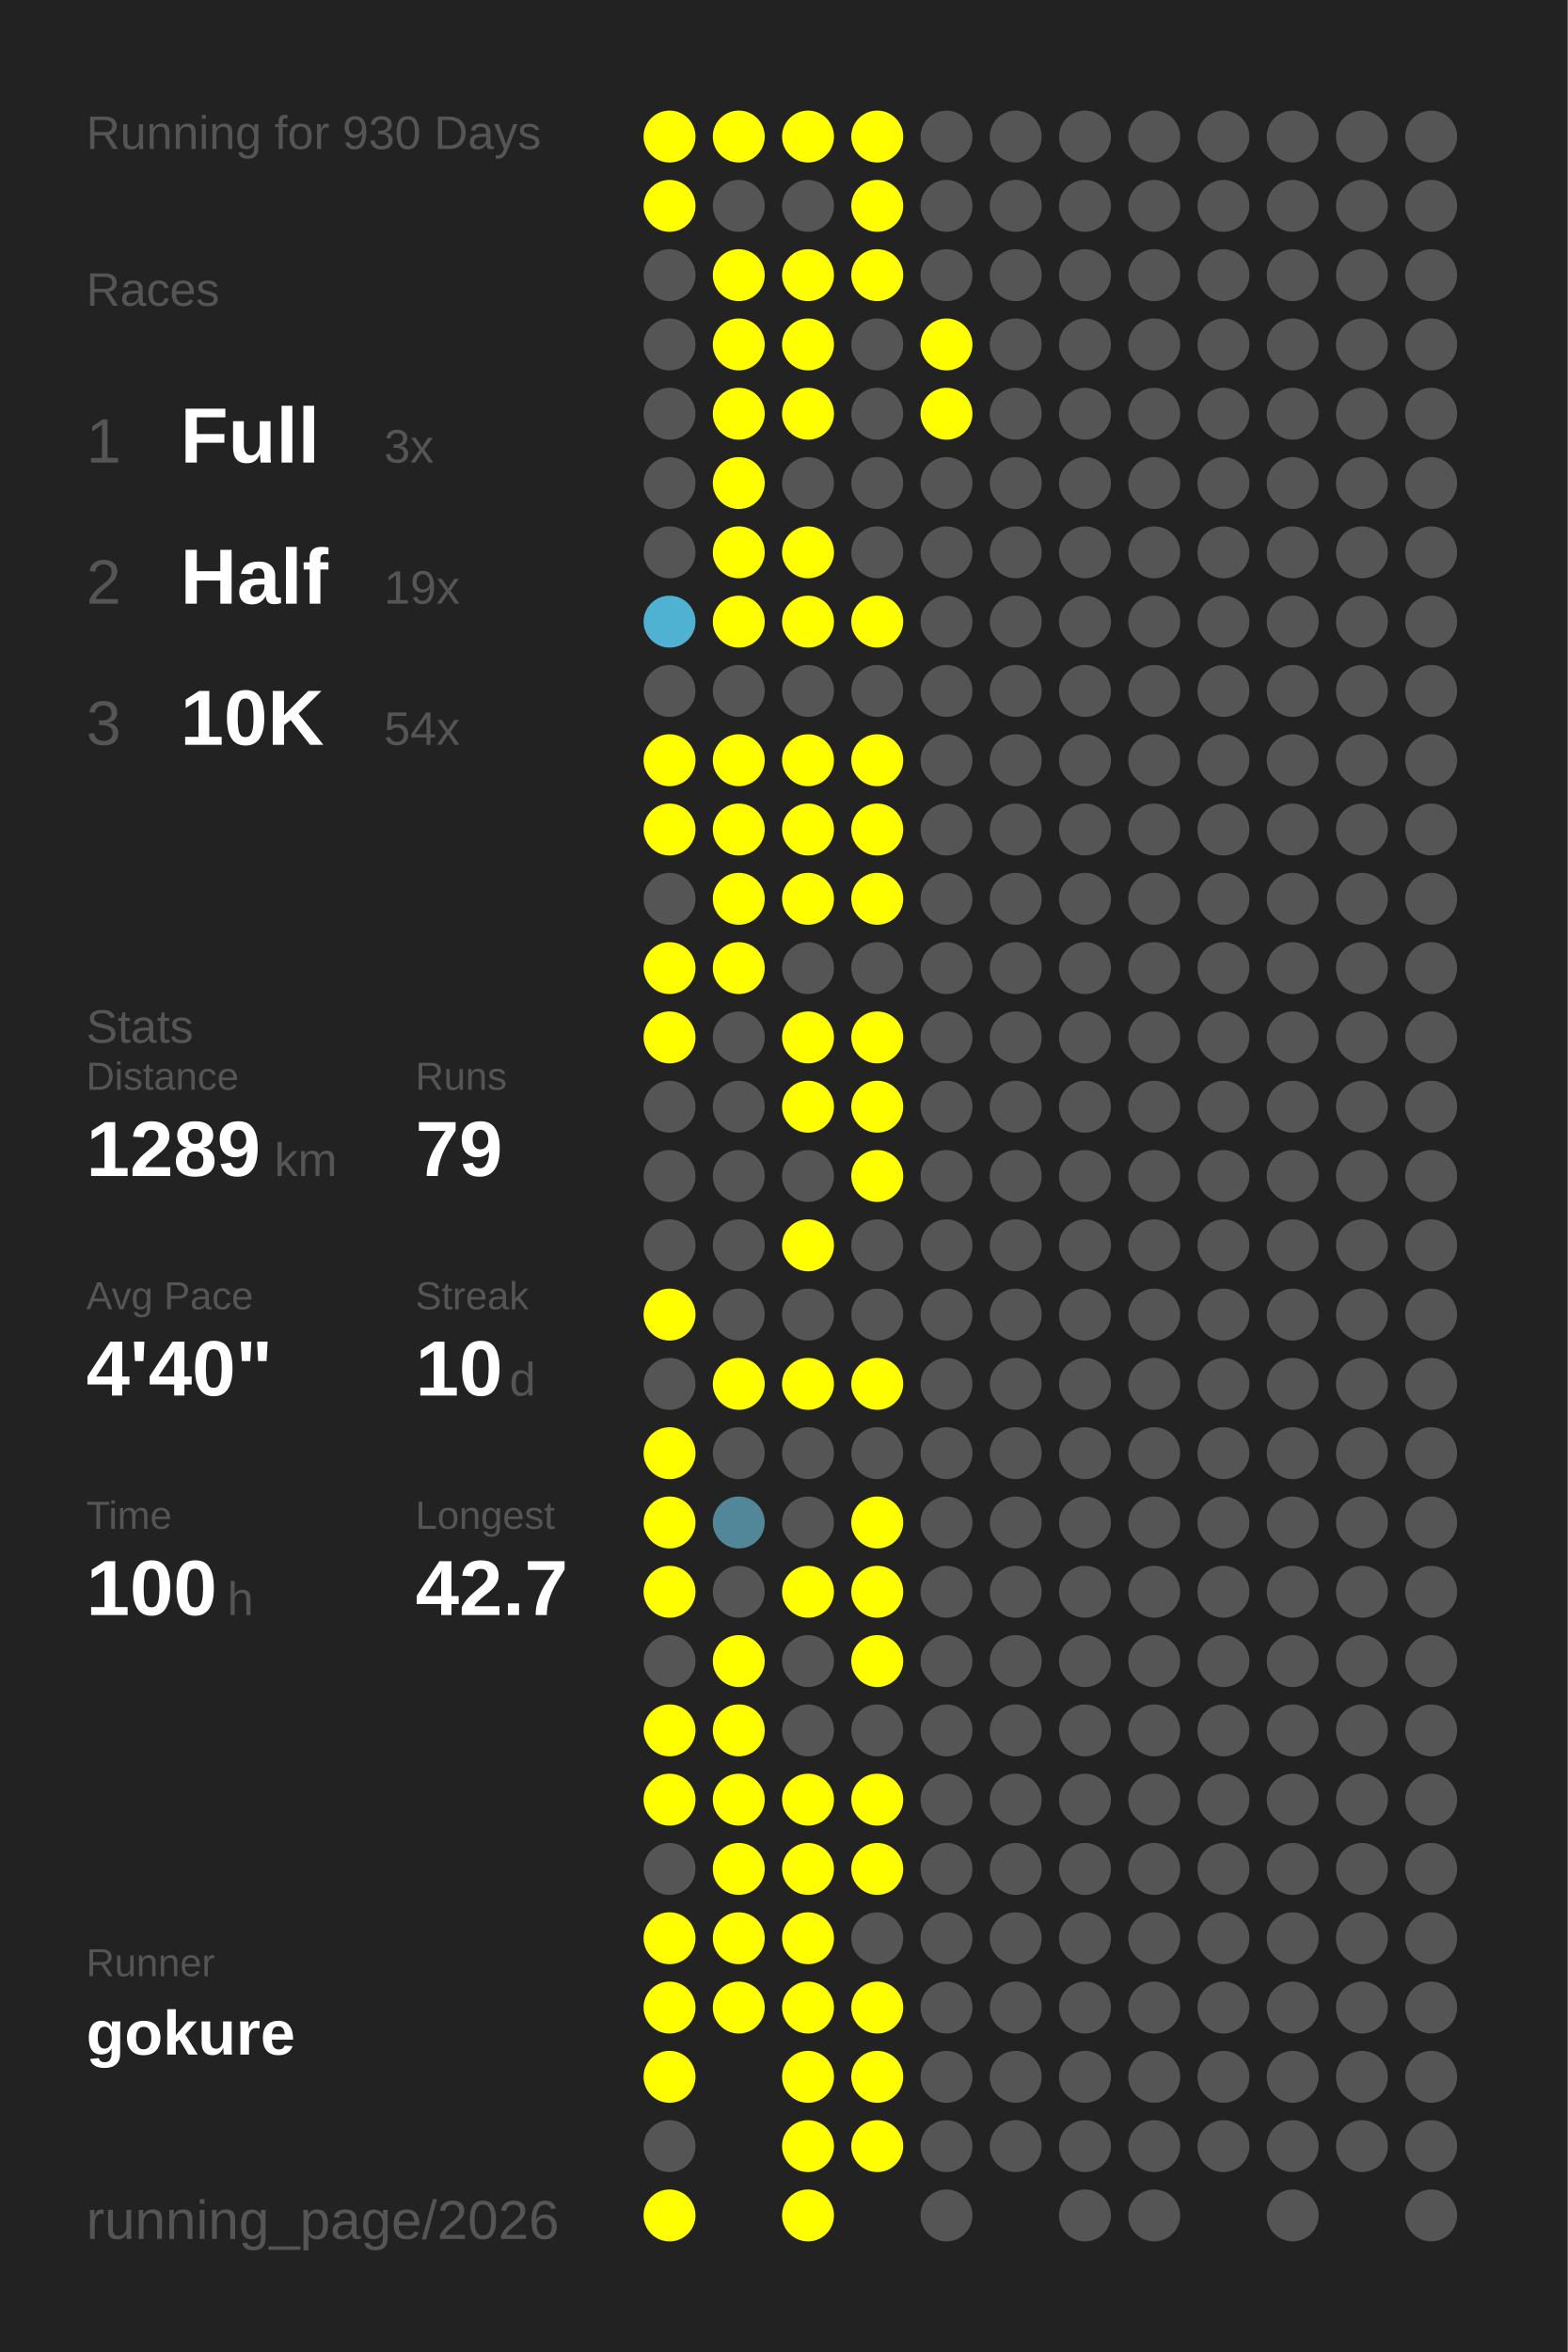
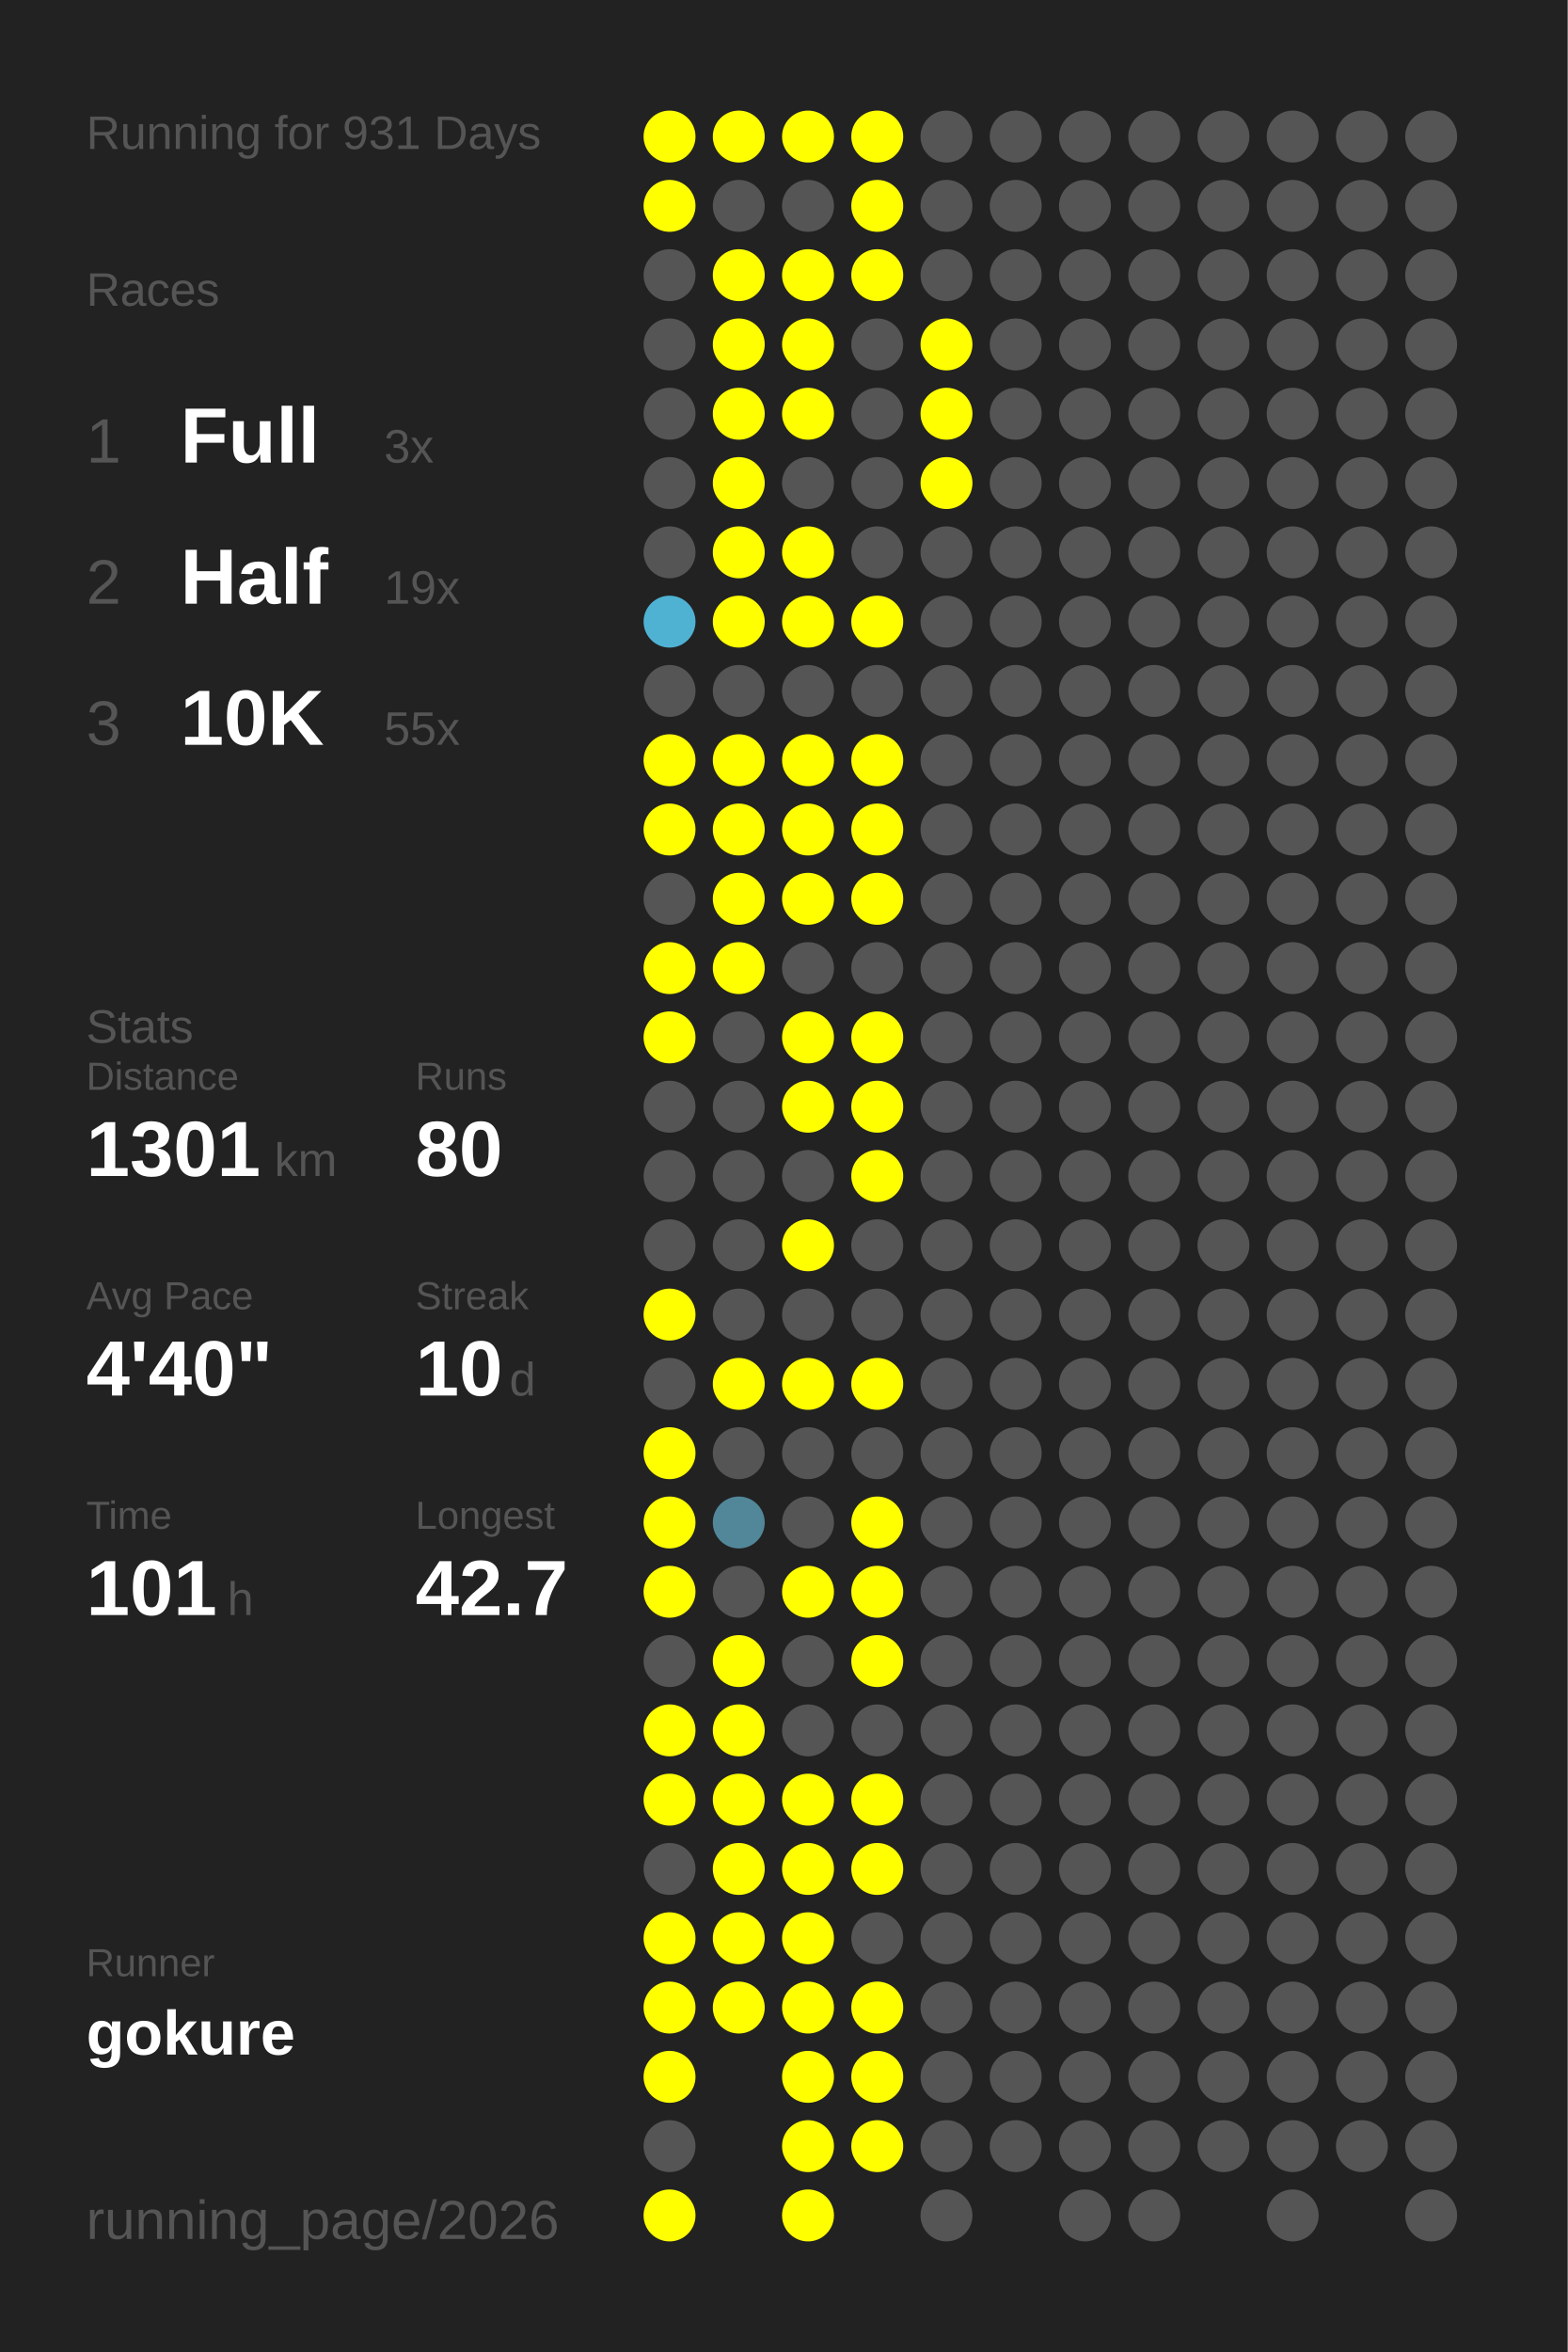
<svg xmlns="http://www.w3.org/2000/svg" baseProfile="full" height="300mm" version="1.1" viewBox="0,0,200,300" width="200mm">
  <defs />
  <rect fill="#222222" height="300" width="200" x="0" y="0" />
-   <text fill="#555555" style="font-size:6px; font-family:Arial;" x="11" y="19">Running for 930 Days</text>
+   <text fill="#555555" style="font-size:6px; font-family:Arial;" x="11" y="19">Running for 931 Days</text>
  <text fill="#555555" style="font-size:6px; font-family:Arial;" x="11" y="39">Races</text>
  <text fill="#555555" style="font-size:8px; font-family:Arial;" x="11" y="59">1</text>
  <text fill="#FFFFFF" style="font-size:10px; font-family:Arial; font-weight:bold;" x="23" y="59">Full</text>
  <text fill="#555555" style="font-size:6px; font-family:Arial;" x="49" y="59">3x</text>
  <text fill="#555555" style="font-size:8px; font-family:Arial;" x="11" y="77">2</text>
  <text fill="#FFFFFF" style="font-size:10px; font-family:Arial; font-weight:bold;" x="23" y="77">Half</text>
  <text fill="#555555" style="font-size:6px; font-family:Arial;" x="49" y="77">19x</text>
  <text fill="#555555" style="font-size:8px; font-family:Arial;" x="11" y="95">3</text>
  <text fill="#FFFFFF" style="font-size:10px; font-family:Arial; font-weight:bold;" x="23" y="95">10K</text>
-   <text fill="#555555" style="font-size:6px; font-family:Arial;" x="49" y="95">54x</text>
+   <text fill="#555555" style="font-size:6px; font-family:Arial;" x="49" y="95">55x</text>
  <text fill="#555555" style="font-size:6px; font-family:Arial;" x="11" y="133">Stats</text>
  <text fill="#555555" style="font-size:5px; font-family:Arial;" x="11" y="139">Distance</text>
-   <text fill="#FFFFFF" style="font-size:10px; font-family:Arial; font-weight:bold;" x="11" y="150">1289</text>
+   <text fill="#FFFFFF" style="font-size:10px; font-family:Arial; font-weight:bold;" x="11" y="150">1301</text>
  <text fill="#555555" style="font-size:6px; font-family:Arial;" x="35" y="150">km</text>
  <text fill="#555555" style="font-size:5px; font-family:Arial;" x="53" y="139">Runs</text>
-   <text fill="#FFFFFF" style="font-size:10px; font-family:Arial; font-weight:bold;" x="53" y="150">79</text>
+   <text fill="#FFFFFF" style="font-size:10px; font-family:Arial; font-weight:bold;" x="53" y="150">80</text>
  <text fill="#555555" style="font-size:5px; font-family:Arial;" x="11" y="167">Avg Pace</text>
  <text fill="#FFFFFF" style="font-size:10px; font-family:Arial; font-weight:bold;" x="11" y="178">4'40"</text>
  <text fill="#555555" style="font-size:5px; font-family:Arial;" x="53" y="167">Streak</text>
  <text fill="#FFFFFF" style="font-size:10px; font-family:Arial; font-weight:bold;" x="53" y="178">10</text>
  <text fill="#555555" style="font-size:6px; font-family:Arial;" x="65" y="178">d</text>
  <text fill="#555555" style="font-size:5px; font-family:Arial;" x="11" y="195">Time</text>
-   <text fill="#FFFFFF" style="font-size:10px; font-family:Arial; font-weight:bold;" x="11" y="206">100</text>
+   <text fill="#FFFFFF" style="font-size:10px; font-family:Arial; font-weight:bold;" x="11" y="206">101</text>
  <text fill="#555555" style="font-size:6px; font-family:Arial;" x="29" y="206">h</text>
  <text fill="#555555" style="font-size:5px; font-family:Arial;" x="53" y="195">Longest</text>
  <text fill="#FFFFFF" style="font-size:10px; font-family:Arial; font-weight:bold;" x="53" y="206">42.7</text>
  <text fill="#555555" style="font-size:5px; font-family:Arial;" x="11" y="252.065">Runner</text>
  <text fill="#FFFFFF" style="font-size:8px; font-family:Arial; font-weight:bold;" x="11" y="262.065">gokure</text>
  <text fill="#555555" style="font-size:7px; font-family:Arial;" x="11" y="285.581">running_page/2026</text>
  <circle cx="85.417" cy="17.419" fill="#FFFF00" r="3.312" />
  <circle cx="85.417" cy="26.258" fill="#FFFF00" r="3.312" />
  <circle cx="85.417" cy="35.097" fill="#555555" r="3.312" />
  <circle cx="85.417" cy="43.935" fill="#555555" r="3.312" />
  <circle cx="85.417" cy="52.774" fill="#555555" r="3.312" />
  <circle cx="85.417" cy="61.613" fill="#555555" r="3.312" />
  <circle cx="85.417" cy="70.452" fill="#555555" r="3.312" />
  <circle cx="85.417" cy="79.29" fill="#4fb2d3" r="3.312" />
  <circle cx="85.417" cy="88.129" fill="#555555" r="3.312" />
  <circle cx="85.417" cy="96.968" fill="#FFFF00" r="3.312" />
  <circle cx="85.417" cy="105.806" fill="#FFFF00" r="3.312" />
  <circle cx="85.417" cy="114.645" fill="#555555" r="3.312" />
  <circle cx="85.417" cy="123.484" fill="#FFFF00" r="3.312" />
  <circle cx="85.417" cy="132.323" fill="#FFFF00" r="3.312" />
  <circle cx="85.417" cy="141.161" fill="#555555" r="3.312" />
  <circle cx="85.417" cy="150" fill="#555555" r="3.312" />
  <circle cx="85.417" cy="158.839" fill="#555555" r="3.312" />
  <circle cx="85.417" cy="167.677" fill="#FFFF00" r="3.312" />
  <circle cx="85.417" cy="176.516" fill="#555555" r="3.312" />
  <circle cx="85.417" cy="185.355" fill="#FFFF00" r="3.312" />
  <circle cx="85.417" cy="194.194" fill="#FFFF00" r="3.312" />
  <circle cx="85.417" cy="203.032" fill="#FFFF00" r="3.312" />
  <circle cx="85.417" cy="211.871" fill="#555555" r="3.312" />
  <circle cx="85.417" cy="220.71" fill="#FFFF00" r="3.312" />
  <circle cx="85.417" cy="229.548" fill="#FFFF00" r="3.312" />
  <circle cx="85.417" cy="238.387" fill="#555555" r="3.312" />
  <circle cx="85.417" cy="247.226" fill="#FFFF00" r="3.312" />
  <circle cx="85.417" cy="256.065" fill="#FFFF00" r="3.312" />
  <circle cx="85.417" cy="264.903" fill="#FFFF00" r="3.312" />
  <circle cx="85.417" cy="273.742" fill="#555555" r="3.312" />
  <circle cx="85.417" cy="282.581" fill="#FFFF00" r="3.312" />
  <circle cx="94.25" cy="17.419" fill="#FFFF00" r="3.312" />
  <circle cx="94.25" cy="26.258" fill="#555555" r="3.312" />
  <circle cx="94.25" cy="35.097" fill="#FFFF00" r="3.312" />
  <circle cx="94.25" cy="43.935" fill="#FFFF00" r="3.312" />
  <circle cx="94.25" cy="52.774" fill="#FFFF00" r="3.312" />
  <circle cx="94.25" cy="61.613" fill="#FFFF00" r="3.312" />
  <circle cx="94.25" cy="70.452" fill="#FFFF00" r="3.312" />
  <circle cx="94.25" cy="79.29" fill="#FFFF00" r="3.312" />
  <circle cx="94.25" cy="88.129" fill="#555555" r="3.312" />
  <circle cx="94.25" cy="96.968" fill="#FFFF00" r="3.312" />
  <circle cx="94.25" cy="105.806" fill="#FFFF00" r="3.312" />
  <circle cx="94.25" cy="114.645" fill="#FFFF00" r="3.312" />
  <circle cx="94.25" cy="123.484" fill="#FFFF00" r="3.312" />
  <circle cx="94.25" cy="132.323" fill="#555555" r="3.312" />
  <circle cx="94.25" cy="141.161" fill="#555555" r="3.312" />
  <circle cx="94.25" cy="150" fill="#555555" r="3.312" />
  <circle cx="94.25" cy="158.839" fill="#555555" r="3.312" />
  <circle cx="94.25" cy="167.677" fill="#555555" r="3.312" />
  <circle cx="94.25" cy="176.516" fill="#FFFF00" r="3.312" />
  <circle cx="94.25" cy="185.355" fill="#555555" r="3.312" />
  <circle cx="94.25" cy="194.194" fill="#518799" r="3.312" />
  <circle cx="94.25" cy="203.032" fill="#555555" r="3.312" />
  <circle cx="94.25" cy="211.871" fill="#FFFF00" r="3.312" />
  <circle cx="94.25" cy="220.71" fill="#FFFF00" r="3.312" />
  <circle cx="94.25" cy="229.548" fill="#FFFF00" r="3.312" />
  <circle cx="94.25" cy="238.387" fill="#FFFF00" r="3.312" />
  <circle cx="94.25" cy="247.226" fill="#FFFF00" r="3.312" />
  <circle cx="94.25" cy="256.065" fill="#FFFF00" r="3.312" />
  <circle cx="103.083" cy="17.419" fill="#FFFF00" r="3.312" />
  <circle cx="103.083" cy="26.258" fill="#555555" r="3.312" />
  <circle cx="103.083" cy="35.097" fill="#FFFF00" r="3.312" />
  <circle cx="103.083" cy="43.935" fill="#FFFF00" r="3.312" />
  <circle cx="103.083" cy="52.774" fill="#FFFF00" r="3.312" />
  <circle cx="103.083" cy="61.613" fill="#555555" r="3.312" />
  <circle cx="103.083" cy="70.452" fill="#FFFF00" r="3.312" />
  <circle cx="103.083" cy="79.29" fill="#FFFF00" r="3.312" />
  <circle cx="103.083" cy="88.129" fill="#555555" r="3.312" />
  <circle cx="103.083" cy="96.968" fill="#FFFF00" r="3.312" />
  <circle cx="103.083" cy="105.806" fill="#FFFF00" r="3.312" />
  <circle cx="103.083" cy="114.645" fill="#FFFF00" r="3.312" />
  <circle cx="103.083" cy="123.484" fill="#555555" r="3.312" />
  <circle cx="103.083" cy="132.323" fill="#FFFF00" r="3.312" />
  <circle cx="103.083" cy="141.161" fill="#FFFF00" r="3.312" />
  <circle cx="103.083" cy="150" fill="#555555" r="3.312" />
  <circle cx="103.083" cy="158.839" fill="#FFFF00" r="3.312" />
  <circle cx="103.083" cy="167.677" fill="#555555" r="3.312" />
  <circle cx="103.083" cy="176.516" fill="#FFFF00" r="3.312" />
  <circle cx="103.083" cy="185.355" fill="#555555" r="3.312" />
  <circle cx="103.083" cy="194.194" fill="#555555" r="3.312" />
  <circle cx="103.083" cy="203.032" fill="#FFFF00" r="3.312" />
  <circle cx="103.083" cy="211.871" fill="#555555" r="3.312" />
  <circle cx="103.083" cy="220.71" fill="#555555" r="3.312" />
  <circle cx="103.083" cy="229.548" fill="#FFFF00" r="3.312" />
  <circle cx="103.083" cy="238.387" fill="#FFFF00" r="3.312" />
  <circle cx="103.083" cy="247.226" fill="#FFFF00" r="3.312" />
  <circle cx="103.083" cy="256.065" fill="#FFFF00" r="3.312" />
  <circle cx="103.083" cy="264.903" fill="#FFFF00" r="3.312" />
  <circle cx="103.083" cy="273.742" fill="#FFFF00" r="3.312" />
  <circle cx="103.083" cy="282.581" fill="#FFFF00" r="3.312" />
  <circle cx="111.917" cy="17.419" fill="#FFFF00" r="3.312" />
  <circle cx="111.917" cy="26.258" fill="#FFFF00" r="3.312" />
  <circle cx="111.917" cy="35.097" fill="#FFFF00" r="3.312" />
  <circle cx="111.917" cy="43.935" fill="#555555" r="3.312" />
  <circle cx="111.917" cy="52.774" fill="#555555" r="3.312" />
  <circle cx="111.917" cy="61.613" fill="#555555" r="3.312" />
  <circle cx="111.917" cy="70.452" fill="#555555" r="3.312" />
  <circle cx="111.917" cy="79.29" fill="#FFFF00" r="3.312" />
  <circle cx="111.917" cy="88.129" fill="#555555" r="3.312" />
  <circle cx="111.917" cy="96.968" fill="#FFFF00" r="3.312" />
  <circle cx="111.917" cy="105.806" fill="#FFFF00" r="3.312" />
  <circle cx="111.917" cy="114.645" fill="#FFFF00" r="3.312" />
  <circle cx="111.917" cy="123.484" fill="#555555" r="3.312" />
  <circle cx="111.917" cy="132.323" fill="#FFFF00" r="3.312" />
  <circle cx="111.917" cy="141.161" fill="#FFFF00" r="3.312" />
  <circle cx="111.917" cy="150" fill="#FFFF00" r="3.312" />
  <circle cx="111.917" cy="158.839" fill="#555555" r="3.312" />
  <circle cx="111.917" cy="167.677" fill="#555555" r="3.312" />
  <circle cx="111.917" cy="176.516" fill="#FFFF00" r="3.312" />
  <circle cx="111.917" cy="185.355" fill="#555555" r="3.312" />
  <circle cx="111.917" cy="194.194" fill="#FFFF00" r="3.312" />
  <circle cx="111.917" cy="203.032" fill="#FFFF00" r="3.312" />
  <circle cx="111.917" cy="211.871" fill="#FFFF00" r="3.312" />
  <circle cx="111.917" cy="220.71" fill="#555555" r="3.312" />
  <circle cx="111.917" cy="229.548" fill="#FFFF00" r="3.312" />
  <circle cx="111.917" cy="238.387" fill="#FFFF00" r="3.312" />
  <circle cx="111.917" cy="247.226" fill="#555555" r="3.312" />
  <circle cx="111.917" cy="256.065" fill="#FFFF00" r="3.312" />
  <circle cx="111.917" cy="264.903" fill="#FFFF00" r="3.312" />
  <circle cx="111.917" cy="273.742" fill="#FFFF00" r="3.312" />
  <circle cx="120.75" cy="17.419" fill="#555555" r="3.312" />
  <circle cx="120.75" cy="26.258" fill="#555555" r="3.312" />
  <circle cx="120.75" cy="35.097" fill="#555555" r="3.312" />
  <circle cx="120.75" cy="43.935" fill="#FFFF00" r="3.312" />
  <circle cx="120.75" cy="52.774" fill="#FFFF00" r="3.312" />
-   <circle cx="120.75" cy="61.613" fill="#555555" r="3.312" />
+   <circle cx="120.75" cy="61.613" fill="#FFFF00" r="3.312" />
  <circle cx="120.75" cy="70.452" fill="#555555" r="3.312" />
  <circle cx="120.75" cy="79.29" fill="#555555" r="3.312" />
  <circle cx="120.75" cy="88.129" fill="#555555" r="3.312" />
  <circle cx="120.75" cy="96.968" fill="#555555" r="3.312" />
  <circle cx="120.75" cy="105.806" fill="#555555" r="3.312" />
  <circle cx="120.75" cy="114.645" fill="#555555" r="3.312" />
  <circle cx="120.75" cy="123.484" fill="#555555" r="3.312" />
  <circle cx="120.75" cy="132.323" fill="#555555" r="3.312" />
  <circle cx="120.75" cy="141.161" fill="#555555" r="3.312" />
  <circle cx="120.75" cy="150" fill="#555555" r="3.312" />
  <circle cx="120.75" cy="158.839" fill="#555555" r="3.312" />
  <circle cx="120.75" cy="167.677" fill="#555555" r="3.312" />
  <circle cx="120.75" cy="176.516" fill="#555555" r="3.312" />
  <circle cx="120.75" cy="185.355" fill="#555555" r="3.312" />
  <circle cx="120.75" cy="194.194" fill="#555555" r="3.312" />
  <circle cx="120.75" cy="203.032" fill="#555555" r="3.312" />
  <circle cx="120.75" cy="211.871" fill="#555555" r="3.312" />
  <circle cx="120.75" cy="220.71" fill="#555555" r="3.312" />
  <circle cx="120.75" cy="229.548" fill="#555555" r="3.312" />
  <circle cx="120.75" cy="238.387" fill="#555555" r="3.312" />
  <circle cx="120.75" cy="247.226" fill="#555555" r="3.312" />
  <circle cx="120.75" cy="256.065" fill="#555555" r="3.312" />
  <circle cx="120.75" cy="264.903" fill="#555555" r="3.312" />
  <circle cx="120.75" cy="273.742" fill="#555555" r="3.312" />
  <circle cx="120.75" cy="282.581" fill="#555555" r="3.312" />
  <circle cx="129.583" cy="17.419" fill="#555555" r="3.312" />
  <circle cx="129.583" cy="26.258" fill="#555555" r="3.312" />
  <circle cx="129.583" cy="35.097" fill="#555555" r="3.312" />
  <circle cx="129.583" cy="43.935" fill="#555555" r="3.312" />
  <circle cx="129.583" cy="52.774" fill="#555555" r="3.312" />
  <circle cx="129.583" cy="61.613" fill="#555555" r="3.312" />
  <circle cx="129.583" cy="70.452" fill="#555555" r="3.312" />
  <circle cx="129.583" cy="79.29" fill="#555555" r="3.312" />
  <circle cx="129.583" cy="88.129" fill="#555555" r="3.312" />
  <circle cx="129.583" cy="96.968" fill="#555555" r="3.312" />
  <circle cx="129.583" cy="105.806" fill="#555555" r="3.312" />
  <circle cx="129.583" cy="114.645" fill="#555555" r="3.312" />
  <circle cx="129.583" cy="123.484" fill="#555555" r="3.312" />
  <circle cx="129.583" cy="132.323" fill="#555555" r="3.312" />
  <circle cx="129.583" cy="141.161" fill="#555555" r="3.312" />
  <circle cx="129.583" cy="150" fill="#555555" r="3.312" />
  <circle cx="129.583" cy="158.839" fill="#555555" r="3.312" />
  <circle cx="129.583" cy="167.677" fill="#555555" r="3.312" />
  <circle cx="129.583" cy="176.516" fill="#555555" r="3.312" />
  <circle cx="129.583" cy="185.355" fill="#555555" r="3.312" />
  <circle cx="129.583" cy="194.194" fill="#555555" r="3.312" />
  <circle cx="129.583" cy="203.032" fill="#555555" r="3.312" />
  <circle cx="129.583" cy="211.871" fill="#555555" r="3.312" />
  <circle cx="129.583" cy="220.71" fill="#555555" r="3.312" />
  <circle cx="129.583" cy="229.548" fill="#555555" r="3.312" />
  <circle cx="129.583" cy="238.387" fill="#555555" r="3.312" />
  <circle cx="129.583" cy="247.226" fill="#555555" r="3.312" />
  <circle cx="129.583" cy="256.065" fill="#555555" r="3.312" />
  <circle cx="129.583" cy="264.903" fill="#555555" r="3.312" />
  <circle cx="129.583" cy="273.742" fill="#555555" r="3.312" />
  <circle cx="138.417" cy="17.419" fill="#555555" r="3.312" />
  <circle cx="138.417" cy="26.258" fill="#555555" r="3.312" />
  <circle cx="138.417" cy="35.097" fill="#555555" r="3.312" />
  <circle cx="138.417" cy="43.935" fill="#555555" r="3.312" />
  <circle cx="138.417" cy="52.774" fill="#555555" r="3.312" />
  <circle cx="138.417" cy="61.613" fill="#555555" r="3.312" />
  <circle cx="138.417" cy="70.452" fill="#555555" r="3.312" />
  <circle cx="138.417" cy="79.29" fill="#555555" r="3.312" />
  <circle cx="138.417" cy="88.129" fill="#555555" r="3.312" />
  <circle cx="138.417" cy="96.968" fill="#555555" r="3.312" />
  <circle cx="138.417" cy="105.806" fill="#555555" r="3.312" />
  <circle cx="138.417" cy="114.645" fill="#555555" r="3.312" />
  <circle cx="138.417" cy="123.484" fill="#555555" r="3.312" />
  <circle cx="138.417" cy="132.323" fill="#555555" r="3.312" />
  <circle cx="138.417" cy="141.161" fill="#555555" r="3.312" />
  <circle cx="138.417" cy="150" fill="#555555" r="3.312" />
  <circle cx="138.417" cy="158.839" fill="#555555" r="3.312" />
  <circle cx="138.417" cy="167.677" fill="#555555" r="3.312" />
  <circle cx="138.417" cy="176.516" fill="#555555" r="3.312" />
  <circle cx="138.417" cy="185.355" fill="#555555" r="3.312" />
  <circle cx="138.417" cy="194.194" fill="#555555" r="3.312" />
  <circle cx="138.417" cy="203.032" fill="#555555" r="3.312" />
  <circle cx="138.417" cy="211.871" fill="#555555" r="3.312" />
  <circle cx="138.417" cy="220.71" fill="#555555" r="3.312" />
  <circle cx="138.417" cy="229.548" fill="#555555" r="3.312" />
  <circle cx="138.417" cy="238.387" fill="#555555" r="3.312" />
  <circle cx="138.417" cy="247.226" fill="#555555" r="3.312" />
  <circle cx="138.417" cy="256.065" fill="#555555" r="3.312" />
  <circle cx="138.417" cy="264.903" fill="#555555" r="3.312" />
  <circle cx="138.417" cy="273.742" fill="#555555" r="3.312" />
  <circle cx="138.417" cy="282.581" fill="#555555" r="3.312" />
  <circle cx="147.25" cy="17.419" fill="#555555" r="3.312" />
  <circle cx="147.25" cy="26.258" fill="#555555" r="3.312" />
  <circle cx="147.25" cy="35.097" fill="#555555" r="3.312" />
  <circle cx="147.25" cy="43.935" fill="#555555" r="3.312" />
  <circle cx="147.25" cy="52.774" fill="#555555" r="3.312" />
  <circle cx="147.25" cy="61.613" fill="#555555" r="3.312" />
  <circle cx="147.25" cy="70.452" fill="#555555" r="3.312" />
  <circle cx="147.25" cy="79.29" fill="#555555" r="3.312" />
  <circle cx="147.25" cy="88.129" fill="#555555" r="3.312" />
  <circle cx="147.25" cy="96.968" fill="#555555" r="3.312" />
  <circle cx="147.25" cy="105.806" fill="#555555" r="3.312" />
  <circle cx="147.25" cy="114.645" fill="#555555" r="3.312" />
  <circle cx="147.25" cy="123.484" fill="#555555" r="3.312" />
  <circle cx="147.25" cy="132.323" fill="#555555" r="3.312" />
  <circle cx="147.25" cy="141.161" fill="#555555" r="3.312" />
  <circle cx="147.25" cy="150" fill="#555555" r="3.312" />
  <circle cx="147.25" cy="158.839" fill="#555555" r="3.312" />
  <circle cx="147.25" cy="167.677" fill="#555555" r="3.312" />
  <circle cx="147.25" cy="176.516" fill="#555555" r="3.312" />
  <circle cx="147.25" cy="185.355" fill="#555555" r="3.312" />
  <circle cx="147.25" cy="194.194" fill="#555555" r="3.312" />
  <circle cx="147.25" cy="203.032" fill="#555555" r="3.312" />
  <circle cx="147.25" cy="211.871" fill="#555555" r="3.312" />
  <circle cx="147.25" cy="220.71" fill="#555555" r="3.312" />
  <circle cx="147.25" cy="229.548" fill="#555555" r="3.312" />
  <circle cx="147.25" cy="238.387" fill="#555555" r="3.312" />
  <circle cx="147.25" cy="247.226" fill="#555555" r="3.312" />
  <circle cx="147.25" cy="256.065" fill="#555555" r="3.312" />
  <circle cx="147.25" cy="264.903" fill="#555555" r="3.312" />
  <circle cx="147.25" cy="273.742" fill="#555555" r="3.312" />
  <circle cx="147.25" cy="282.581" fill="#555555" r="3.312" />
  <circle cx="156.083" cy="17.419" fill="#555555" r="3.312" />
  <circle cx="156.083" cy="26.258" fill="#555555" r="3.312" />
  <circle cx="156.083" cy="35.097" fill="#555555" r="3.312" />
  <circle cx="156.083" cy="43.935" fill="#555555" r="3.312" />
  <circle cx="156.083" cy="52.774" fill="#555555" r="3.312" />
  <circle cx="156.083" cy="61.613" fill="#555555" r="3.312" />
  <circle cx="156.083" cy="70.452" fill="#555555" r="3.312" />
  <circle cx="156.083" cy="79.29" fill="#555555" r="3.312" />
  <circle cx="156.083" cy="88.129" fill="#555555" r="3.312" />
  <circle cx="156.083" cy="96.968" fill="#555555" r="3.312" />
  <circle cx="156.083" cy="105.806" fill="#555555" r="3.312" />
  <circle cx="156.083" cy="114.645" fill="#555555" r="3.312" />
  <circle cx="156.083" cy="123.484" fill="#555555" r="3.312" />
  <circle cx="156.083" cy="132.323" fill="#555555" r="3.312" />
  <circle cx="156.083" cy="141.161" fill="#555555" r="3.312" />
  <circle cx="156.083" cy="150" fill="#555555" r="3.312" />
  <circle cx="156.083" cy="158.839" fill="#555555" r="3.312" />
  <circle cx="156.083" cy="167.677" fill="#555555" r="3.312" />
  <circle cx="156.083" cy="176.516" fill="#555555" r="3.312" />
  <circle cx="156.083" cy="185.355" fill="#555555" r="3.312" />
  <circle cx="156.083" cy="194.194" fill="#555555" r="3.312" />
  <circle cx="156.083" cy="203.032" fill="#555555" r="3.312" />
  <circle cx="156.083" cy="211.871" fill="#555555" r="3.312" />
  <circle cx="156.083" cy="220.71" fill="#555555" r="3.312" />
  <circle cx="156.083" cy="229.548" fill="#555555" r="3.312" />
  <circle cx="156.083" cy="238.387" fill="#555555" r="3.312" />
  <circle cx="156.083" cy="247.226" fill="#555555" r="3.312" />
  <circle cx="156.083" cy="256.065" fill="#555555" r="3.312" />
  <circle cx="156.083" cy="264.903" fill="#555555" r="3.312" />
  <circle cx="156.083" cy="273.742" fill="#555555" r="3.312" />
  <circle cx="164.917" cy="17.419" fill="#555555" r="3.312" />
  <circle cx="164.917" cy="26.258" fill="#555555" r="3.312" />
  <circle cx="164.917" cy="35.097" fill="#555555" r="3.312" />
  <circle cx="164.917" cy="43.935" fill="#555555" r="3.312" />
  <circle cx="164.917" cy="52.774" fill="#555555" r="3.312" />
  <circle cx="164.917" cy="61.613" fill="#555555" r="3.312" />
  <circle cx="164.917" cy="70.452" fill="#555555" r="3.312" />
  <circle cx="164.917" cy="79.29" fill="#555555" r="3.312" />
  <circle cx="164.917" cy="88.129" fill="#555555" r="3.312" />
  <circle cx="164.917" cy="96.968" fill="#555555" r="3.312" />
  <circle cx="164.917" cy="105.806" fill="#555555" r="3.312" />
  <circle cx="164.917" cy="114.645" fill="#555555" r="3.312" />
  <circle cx="164.917" cy="123.484" fill="#555555" r="3.312" />
  <circle cx="164.917" cy="132.323" fill="#555555" r="3.312" />
  <circle cx="164.917" cy="141.161" fill="#555555" r="3.312" />
  <circle cx="164.917" cy="150" fill="#555555" r="3.312" />
  <circle cx="164.917" cy="158.839" fill="#555555" r="3.312" />
  <circle cx="164.917" cy="167.677" fill="#555555" r="3.312" />
  <circle cx="164.917" cy="176.516" fill="#555555" r="3.312" />
  <circle cx="164.917" cy="185.355" fill="#555555" r="3.312" />
  <circle cx="164.917" cy="194.194" fill="#555555" r="3.312" />
  <circle cx="164.917" cy="203.032" fill="#555555" r="3.312" />
  <circle cx="164.917" cy="211.871" fill="#555555" r="3.312" />
  <circle cx="164.917" cy="220.71" fill="#555555" r="3.312" />
  <circle cx="164.917" cy="229.548" fill="#555555" r="3.312" />
  <circle cx="164.917" cy="238.387" fill="#555555" r="3.312" />
  <circle cx="164.917" cy="247.226" fill="#555555" r="3.312" />
  <circle cx="164.917" cy="256.065" fill="#555555" r="3.312" />
  <circle cx="164.917" cy="264.903" fill="#555555" r="3.312" />
  <circle cx="164.917" cy="273.742" fill="#555555" r="3.312" />
  <circle cx="164.917" cy="282.581" fill="#555555" r="3.312" />
  <circle cx="173.75" cy="17.419" fill="#555555" r="3.312" />
  <circle cx="173.75" cy="26.258" fill="#555555" r="3.312" />
  <circle cx="173.75" cy="35.097" fill="#555555" r="3.312" />
  <circle cx="173.75" cy="43.935" fill="#555555" r="3.312" />
  <circle cx="173.75" cy="52.774" fill="#555555" r="3.312" />
  <circle cx="173.75" cy="61.613" fill="#555555" r="3.312" />
  <circle cx="173.75" cy="70.452" fill="#555555" r="3.312" />
  <circle cx="173.75" cy="79.29" fill="#555555" r="3.312" />
  <circle cx="173.75" cy="88.129" fill="#555555" r="3.312" />
  <circle cx="173.75" cy="96.968" fill="#555555" r="3.312" />
  <circle cx="173.75" cy="105.806" fill="#555555" r="3.312" />
  <circle cx="173.75" cy="114.645" fill="#555555" r="3.312" />
  <circle cx="173.75" cy="123.484" fill="#555555" r="3.312" />
  <circle cx="173.75" cy="132.323" fill="#555555" r="3.312" />
  <circle cx="173.75" cy="141.161" fill="#555555" r="3.312" />
  <circle cx="173.75" cy="150" fill="#555555" r="3.312" />
  <circle cx="173.75" cy="158.839" fill="#555555" r="3.312" />
  <circle cx="173.75" cy="167.677" fill="#555555" r="3.312" />
  <circle cx="173.75" cy="176.516" fill="#555555" r="3.312" />
  <circle cx="173.75" cy="185.355" fill="#555555" r="3.312" />
  <circle cx="173.75" cy="194.194" fill="#555555" r="3.312" />
  <circle cx="173.75" cy="203.032" fill="#555555" r="3.312" />
  <circle cx="173.75" cy="211.871" fill="#555555" r="3.312" />
  <circle cx="173.75" cy="220.71" fill="#555555" r="3.312" />
  <circle cx="173.75" cy="229.548" fill="#555555" r="3.312" />
  <circle cx="173.75" cy="238.387" fill="#555555" r="3.312" />
  <circle cx="173.75" cy="247.226" fill="#555555" r="3.312" />
  <circle cx="173.75" cy="256.065" fill="#555555" r="3.312" />
  <circle cx="173.75" cy="264.903" fill="#555555" r="3.312" />
  <circle cx="173.75" cy="273.742" fill="#555555" r="3.312" />
  <circle cx="182.583" cy="17.419" fill="#555555" r="3.312" />
  <circle cx="182.583" cy="26.258" fill="#555555" r="3.312" />
  <circle cx="182.583" cy="35.097" fill="#555555" r="3.312" />
  <circle cx="182.583" cy="43.935" fill="#555555" r="3.312" />
  <circle cx="182.583" cy="52.774" fill="#555555" r="3.312" />
  <circle cx="182.583" cy="61.613" fill="#555555" r="3.312" />
  <circle cx="182.583" cy="70.452" fill="#555555" r="3.312" />
  <circle cx="182.583" cy="79.29" fill="#555555" r="3.312" />
  <circle cx="182.583" cy="88.129" fill="#555555" r="3.312" />
  <circle cx="182.583" cy="96.968" fill="#555555" r="3.312" />
  <circle cx="182.583" cy="105.806" fill="#555555" r="3.312" />
  <circle cx="182.583" cy="114.645" fill="#555555" r="3.312" />
  <circle cx="182.583" cy="123.484" fill="#555555" r="3.312" />
  <circle cx="182.583" cy="132.323" fill="#555555" r="3.312" />
  <circle cx="182.583" cy="141.161" fill="#555555" r="3.312" />
  <circle cx="182.583" cy="150" fill="#555555" r="3.312" />
  <circle cx="182.583" cy="158.839" fill="#555555" r="3.312" />
  <circle cx="182.583" cy="167.677" fill="#555555" r="3.312" />
  <circle cx="182.583" cy="176.516" fill="#555555" r="3.312" />
  <circle cx="182.583" cy="185.355" fill="#555555" r="3.312" />
  <circle cx="182.583" cy="194.194" fill="#555555" r="3.312" />
  <circle cx="182.583" cy="203.032" fill="#555555" r="3.312" />
  <circle cx="182.583" cy="211.871" fill="#555555" r="3.312" />
  <circle cx="182.583" cy="220.71" fill="#555555" r="3.312" />
  <circle cx="182.583" cy="229.548" fill="#555555" r="3.312" />
  <circle cx="182.583" cy="238.387" fill="#555555" r="3.312" />
  <circle cx="182.583" cy="247.226" fill="#555555" r="3.312" />
  <circle cx="182.583" cy="256.065" fill="#555555" r="3.312" />
  <circle cx="182.583" cy="264.903" fill="#555555" r="3.312" />
  <circle cx="182.583" cy="273.742" fill="#555555" r="3.312" />
  <circle cx="182.583" cy="282.581" fill="#555555" r="3.312" />
</svg>
